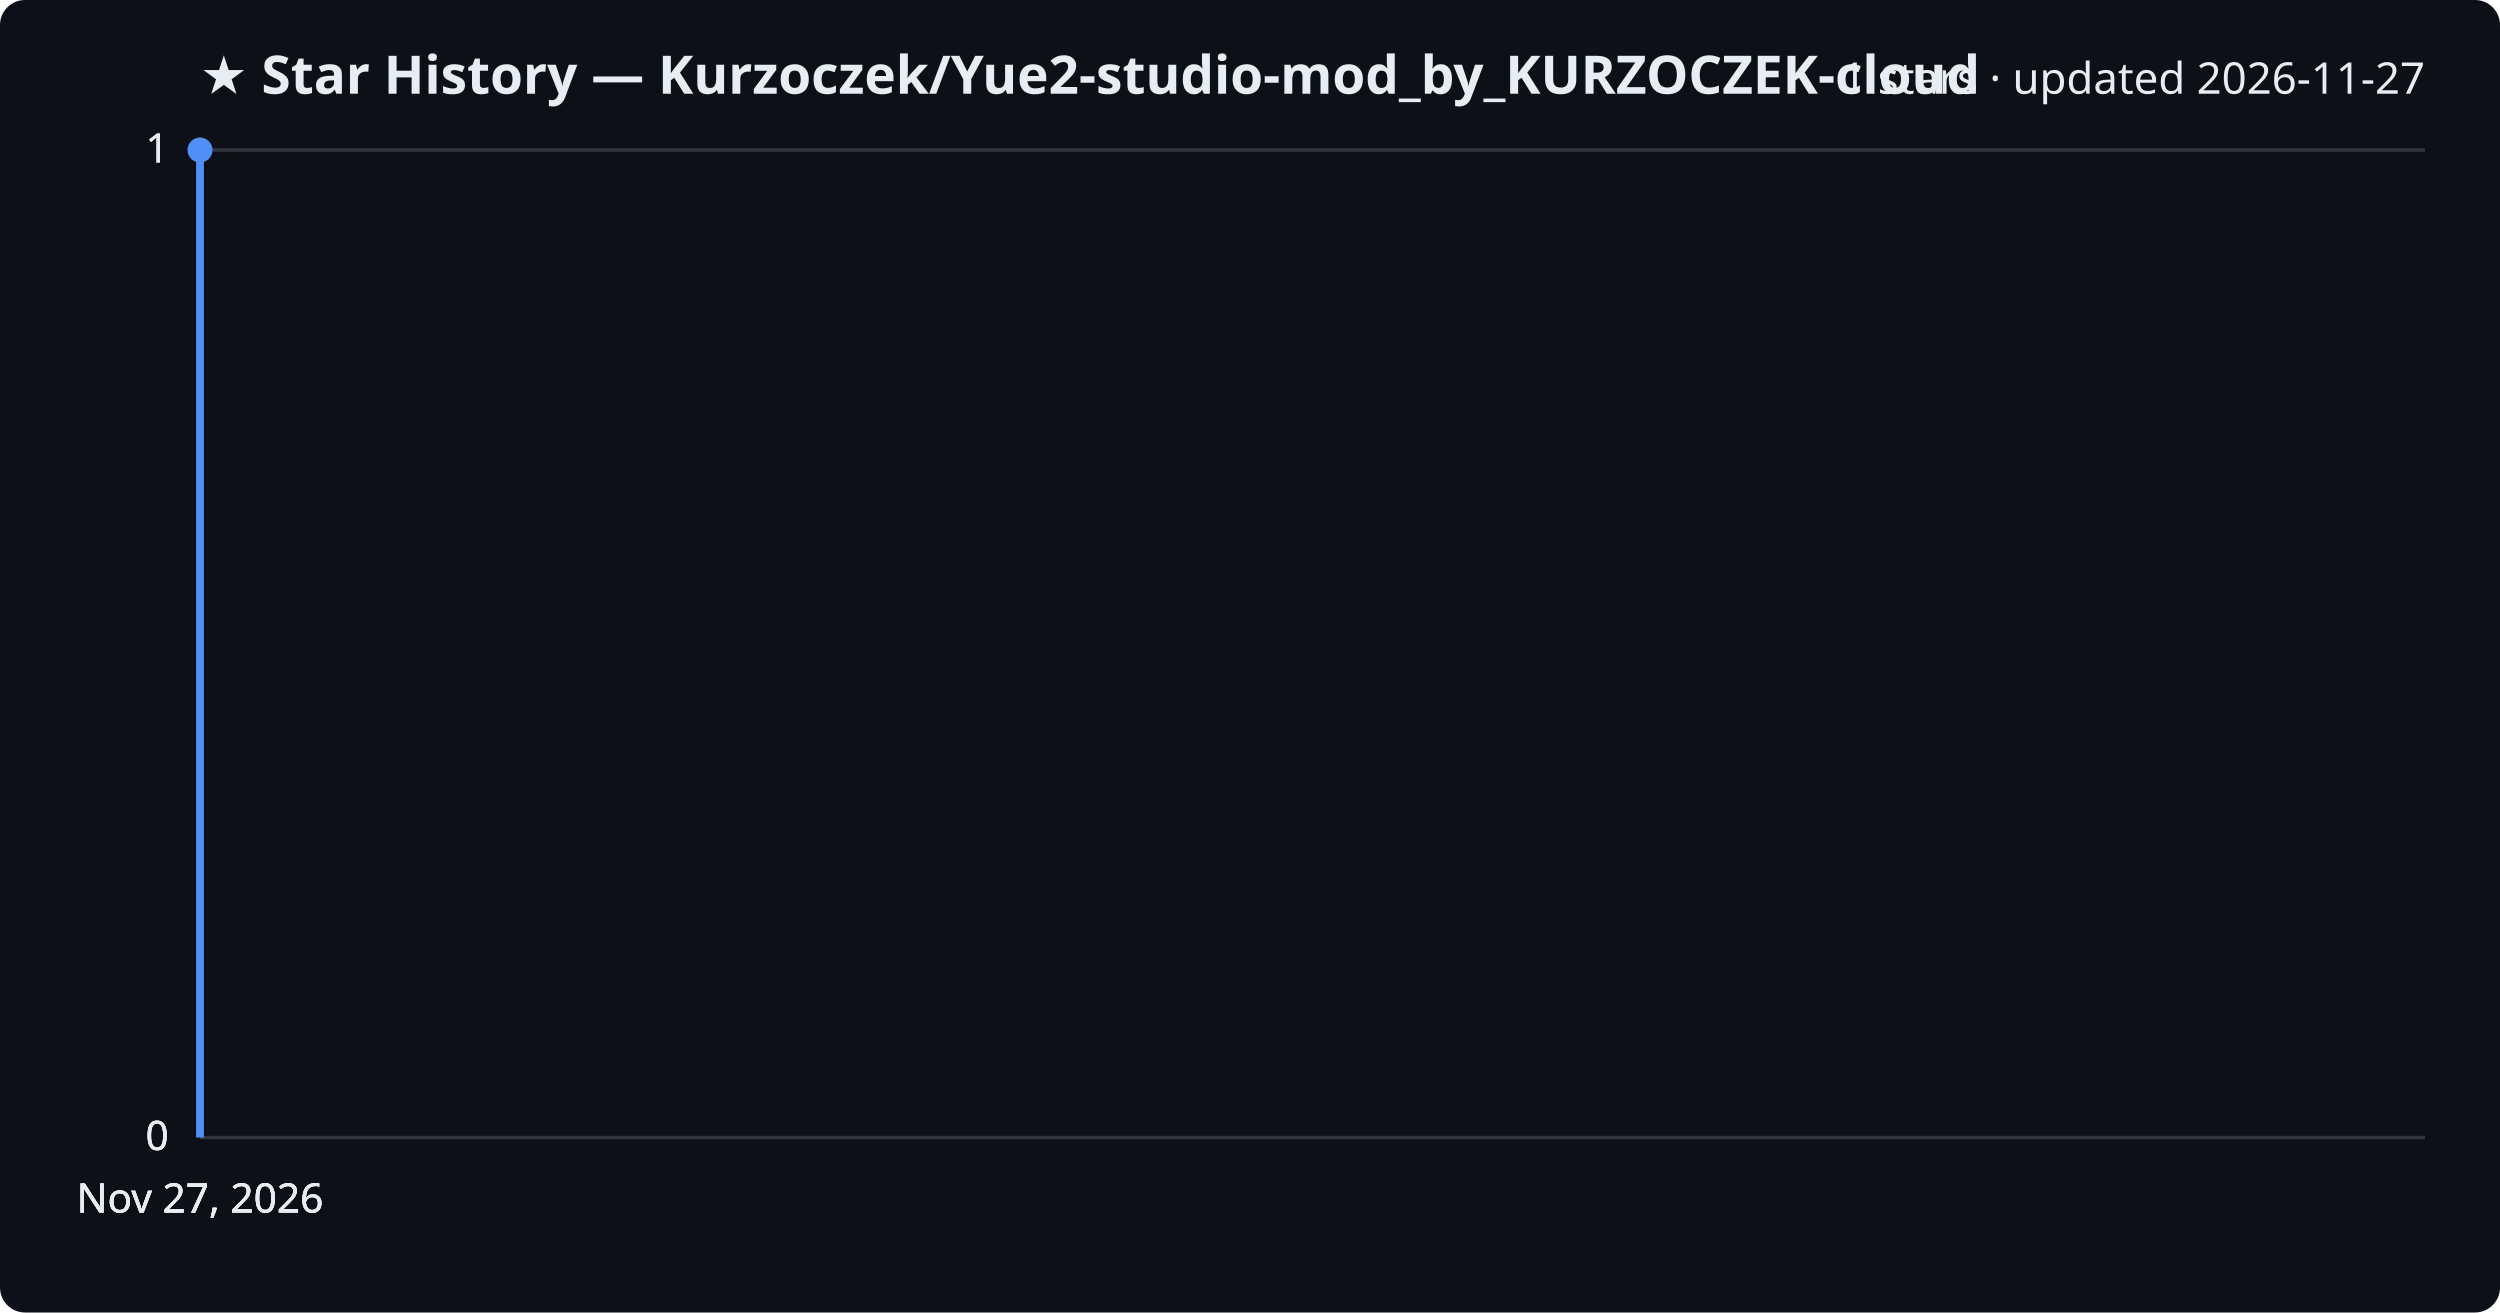
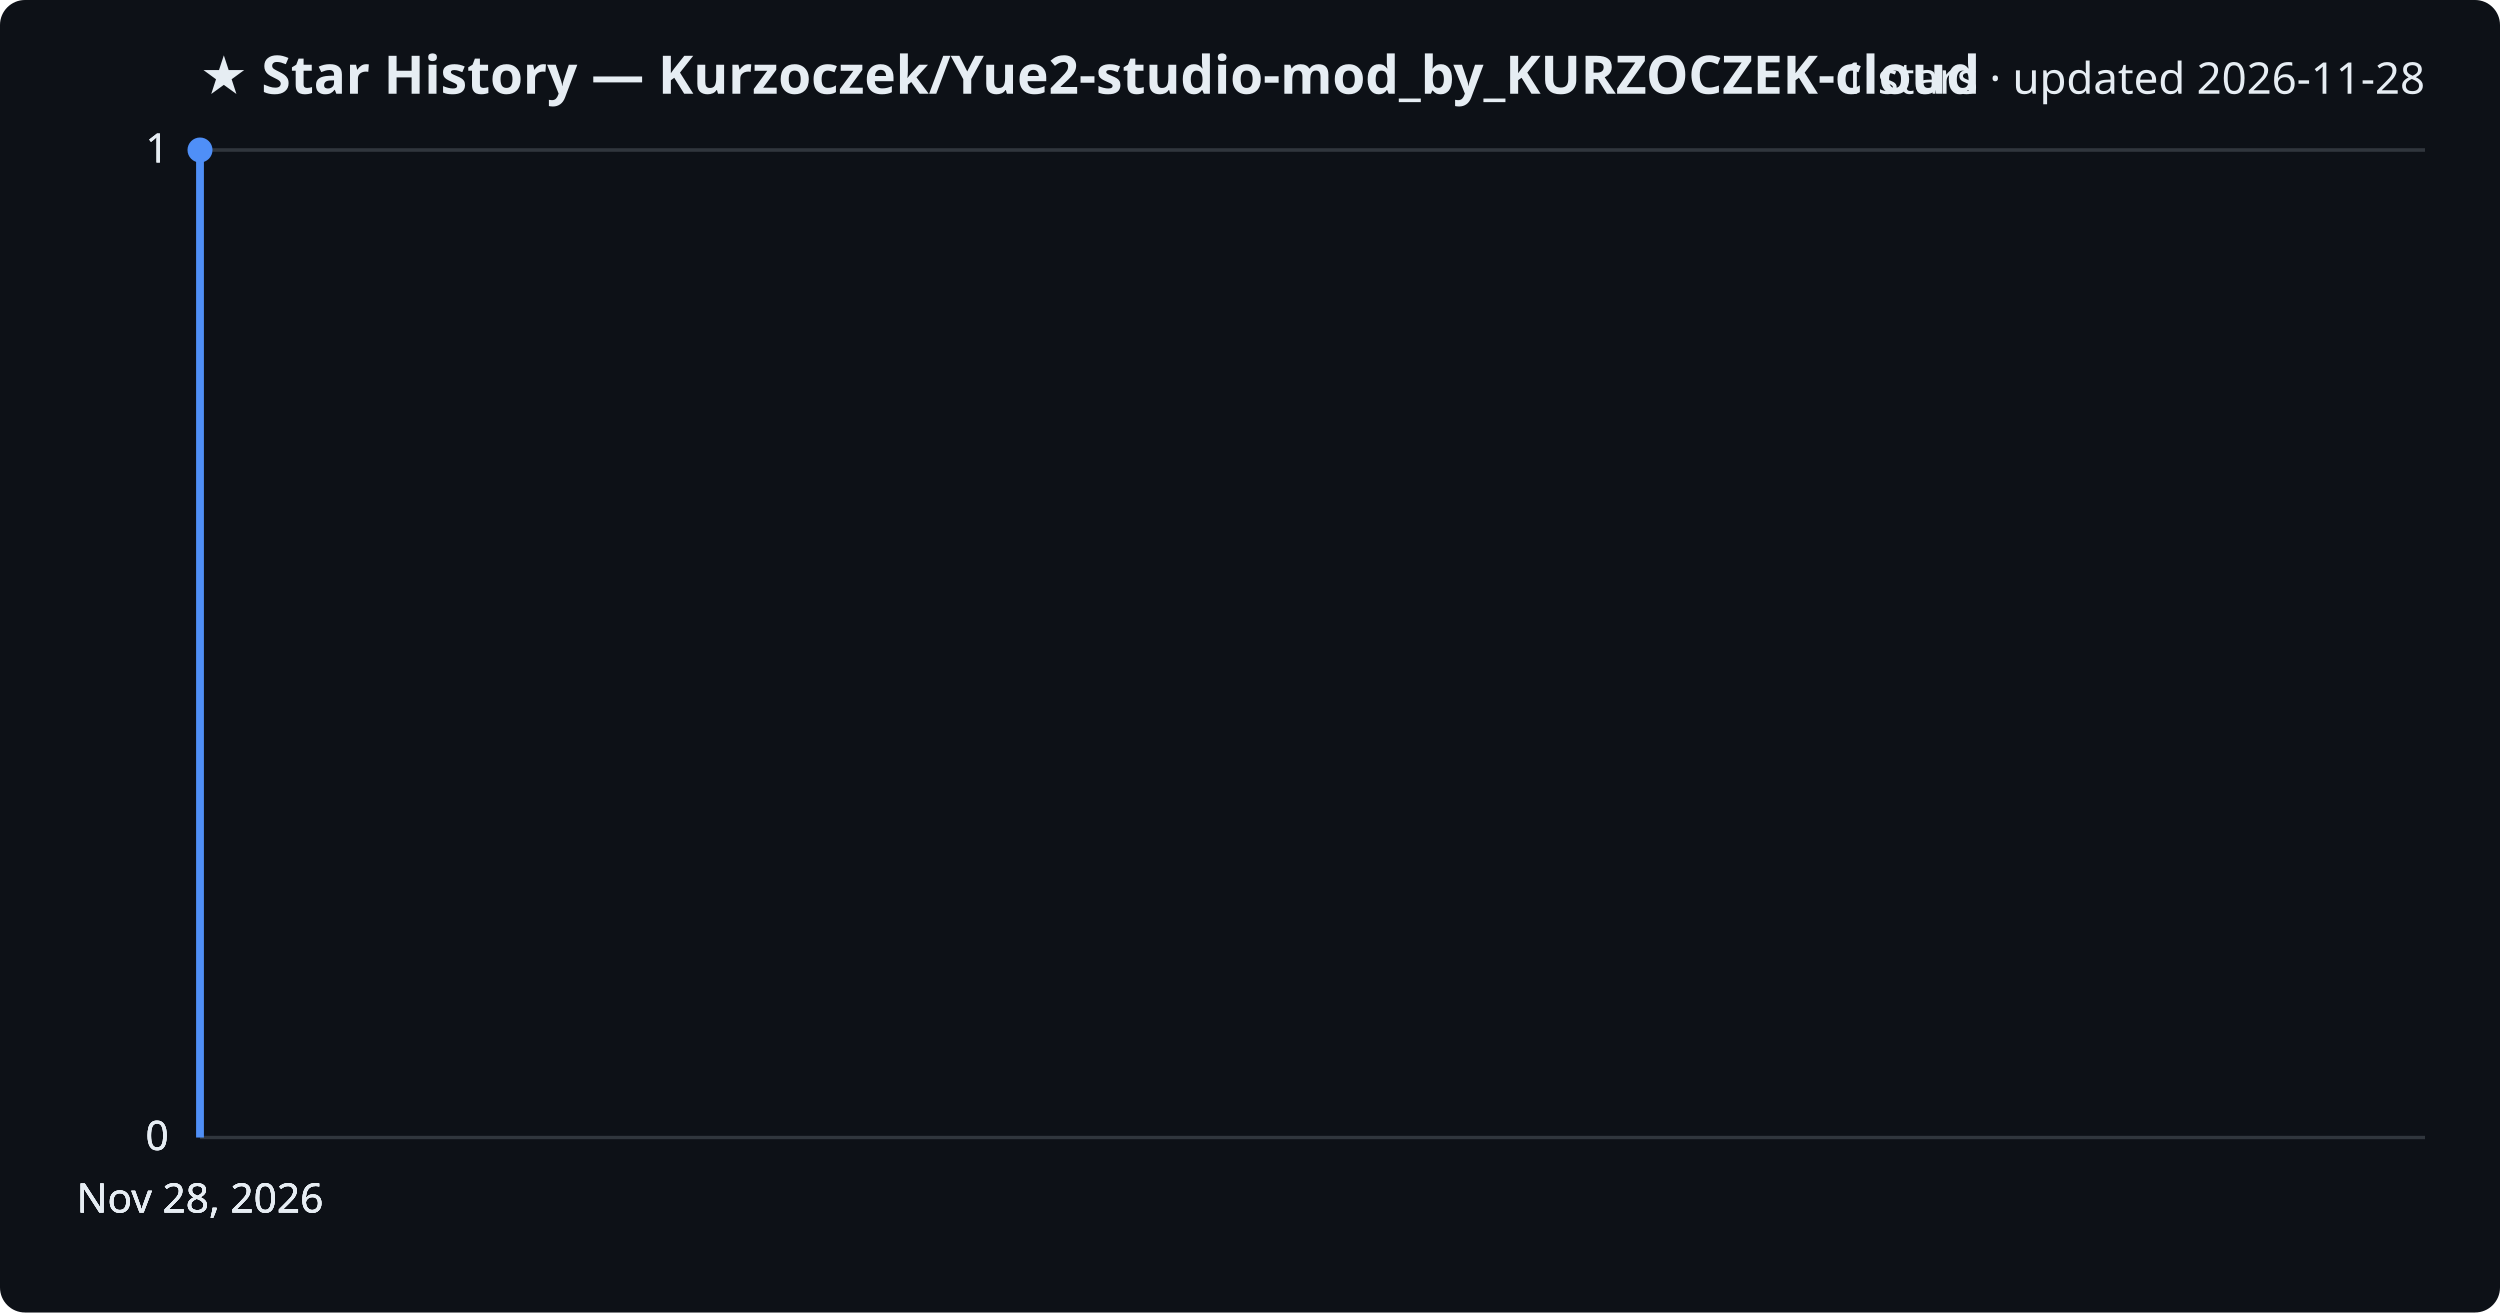
<svg xmlns="http://www.w3.org/2000/svg" viewBox="0 0 800 420" font-family="Segoe UI, sans-serif">
  <rect width="800" height="420" fill="#0d1117" rx="8" />
  <text x="64" y="30" fill="#e6edf3" font-size="17" font-weight="700">★ Star History — Kurzoczek/Yue2-studio-mod_by_KURZOCZEK-cloud</text>
-   <text x="776" y="30" fill="#e6edf3" font-size="14" text-anchor="end">1 stars · updated 2026-11-27</text>
+   <text x="776" y="30" fill="#e6edf3" font-size="14" text-anchor="end">1 stars · updated 2026-11-28</text>
  <line x1="64" y1="364.0" x2="776" y2="364.0" stroke="#30363d" stroke-width="1" />
  <text x="54" y="368.0" fill="#e6edf3" font-size="13" text-anchor="end">0</text>
  <line x1="64" y1="364.0" x2="776" y2="364.0" stroke="#30363d" stroke-width="1" />
  <text x="54" y="368.0" fill="#e6edf3" font-size="13" text-anchor="end">0</text>
  <line x1="64" y1="364.0" x2="776" y2="364.0" stroke="#30363d" stroke-width="1" />
  <text x="54" y="368.0" fill="#e6edf3" font-size="13" text-anchor="end">0</text>
  <line x1="64" y1="48.0" x2="776" y2="48.0" stroke="#30363d" stroke-width="1" />
  <text x="54" y="52.0" fill="#e6edf3" font-size="13" text-anchor="end">1</text>
  <line x1="64" y1="48.0" x2="776" y2="48.0" stroke="#30363d" stroke-width="1" />
  <text x="54" y="52.0" fill="#e6edf3" font-size="13" text-anchor="end">1</text>
  <path d="M64.0,364.0 L64.0,48.0 L64.0,48.0" fill="none" stroke="#4f8ff7" stroke-width="2.5" stroke-linejoin="round" />
  <circle cx="64.0" cy="48.0" r="4" fill="#4f8ff7" />
-   <text x="64.0" y="388" fill="#e6edf3" font-size="13" text-anchor="middle">Nov 27, 2026</text>
-   <text x="64.0" y="388" fill="#e6edf3" font-size="13" text-anchor="middle">Nov 27, 2026</text>
-   <text x="64.0" y="388" fill="#e6edf3" font-size="13" text-anchor="middle">Nov 27, 2026</text>
-   <text x="64.0" y="388" fill="#e6edf3" font-size="13" text-anchor="middle">Nov 27, 2026</text>
+   <text x="64.0" y="388" fill="#e6edf3" font-size="13" text-anchor="middle">Nov 28, 2026</text>
+   <text x="64.0" y="388" fill="#e6edf3" font-size="13" text-anchor="middle">Nov 28, 2026</text>
+   <text x="64.0" y="388" fill="#e6edf3" font-size="13" text-anchor="middle">Nov 28, 2026</text>
+   <text x="64.0" y="388" fill="#e6edf3" font-size="13" text-anchor="middle">Nov 28, 2026</text>
</svg>
